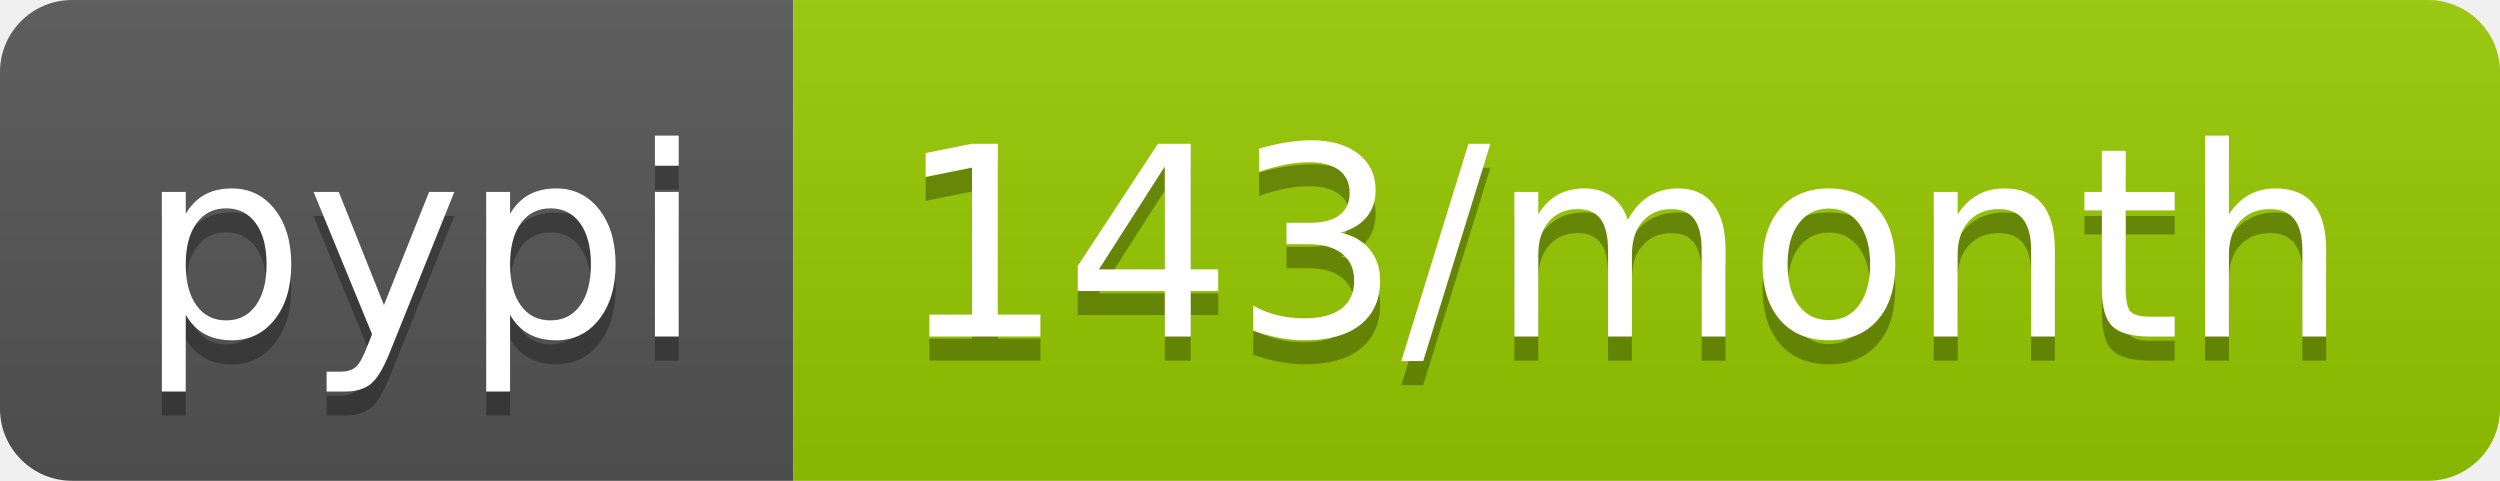
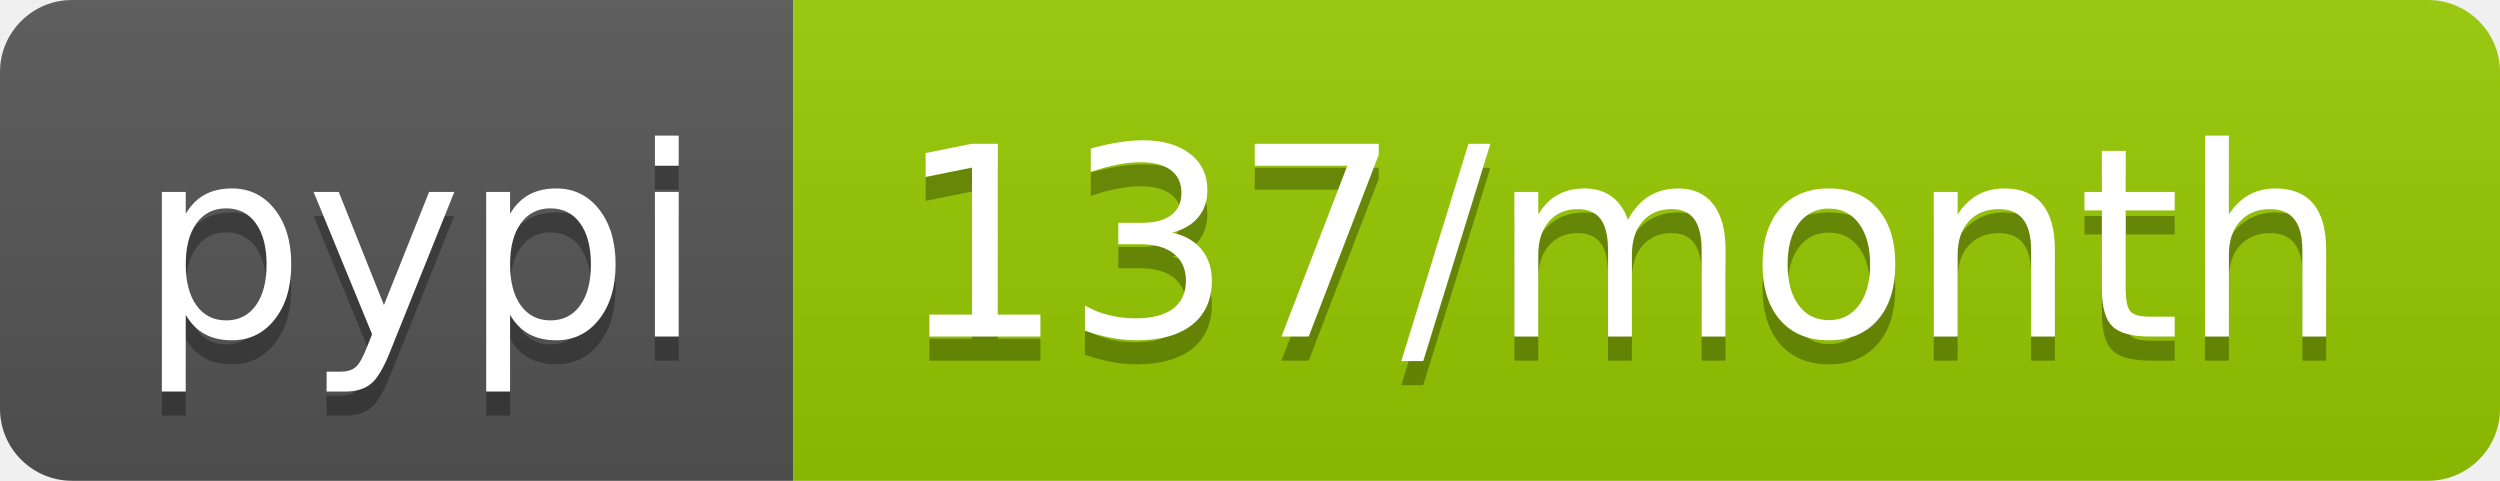
<svg xmlns="http://www.w3.org/2000/svg" width="104" height="20">
  <linearGradient id="b" x2="0" y2="100%">
    <stop offset="0" stop-color="#bbb" stop-opacity=".1" />
    <stop offset="1" stop-opacity=".1" />
  </linearGradient>
  <clipPath id="a">
    <rect width="104" height="20" rx="3" fill="#fff" />
  </clipPath>
  <g clip-path="url(#a)">
    <path fill="#555" d="M0 0h33v20H0z" />
    <path fill="#97ca00" d="M33 0h71v20H33z" />
    <path fill="url(#b)" d="M0 0h104v20H0z" />
  </g>
  <g fill="#fff" text-anchor="middle" font-family="DejaVu Sans,Verdana,Geneva,sans-serif" font-size="110">
    <text x="175" y="150" fill="#010101" fill-opacity=".3" transform="scale(.1)" textLength="230">pypi</text>
    <text x="175" y="140" transform="scale(.1)" textLength="230">pypi</text>
-     <text x="675" y="150" fill="#010101" fill-opacity=".3" transform="scale(.1)" textLength="610">143/month</text>
-     <text x="675" y="140" transform="scale(.1)" textLength="610">143/month</text>
+     <text x="675" y="150" fill="#010101" fill-opacity=".3" transform="scale(.1)" textLength="610">137/month</text>
+     <text x="675" y="140" transform="scale(.1)" textLength="610">137/month</text>
  </g>
</svg>
